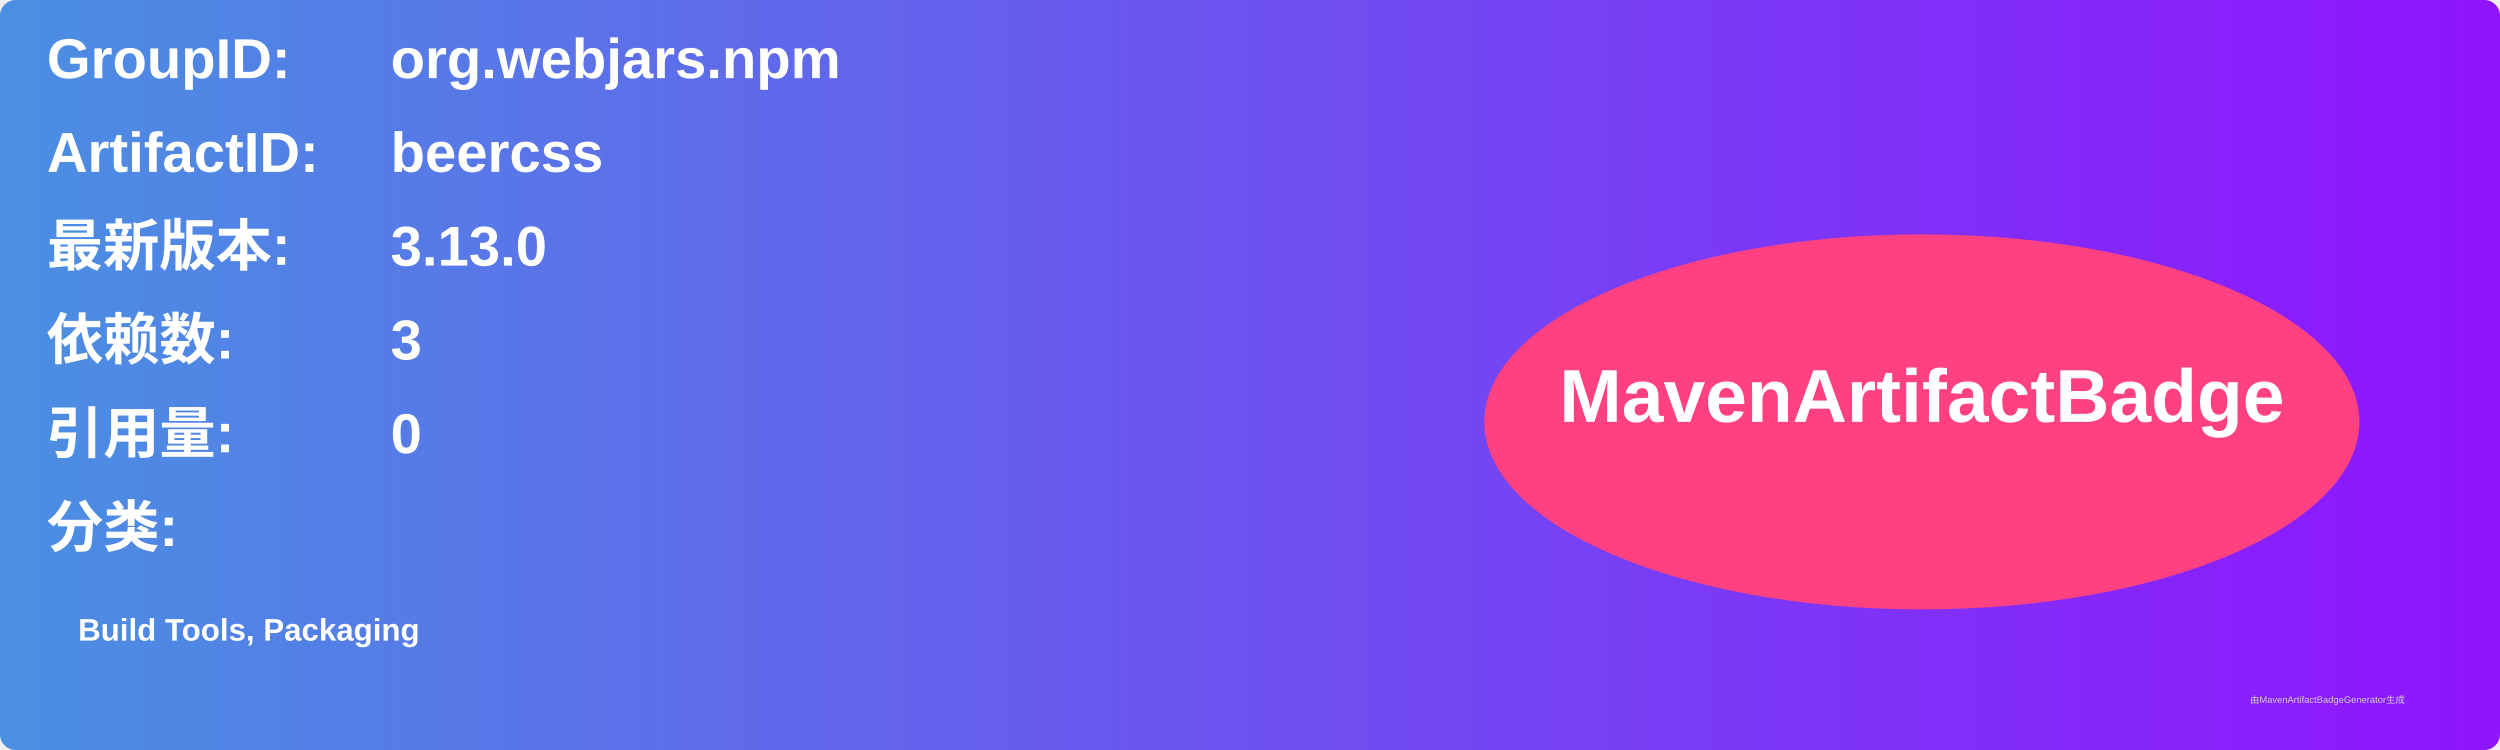
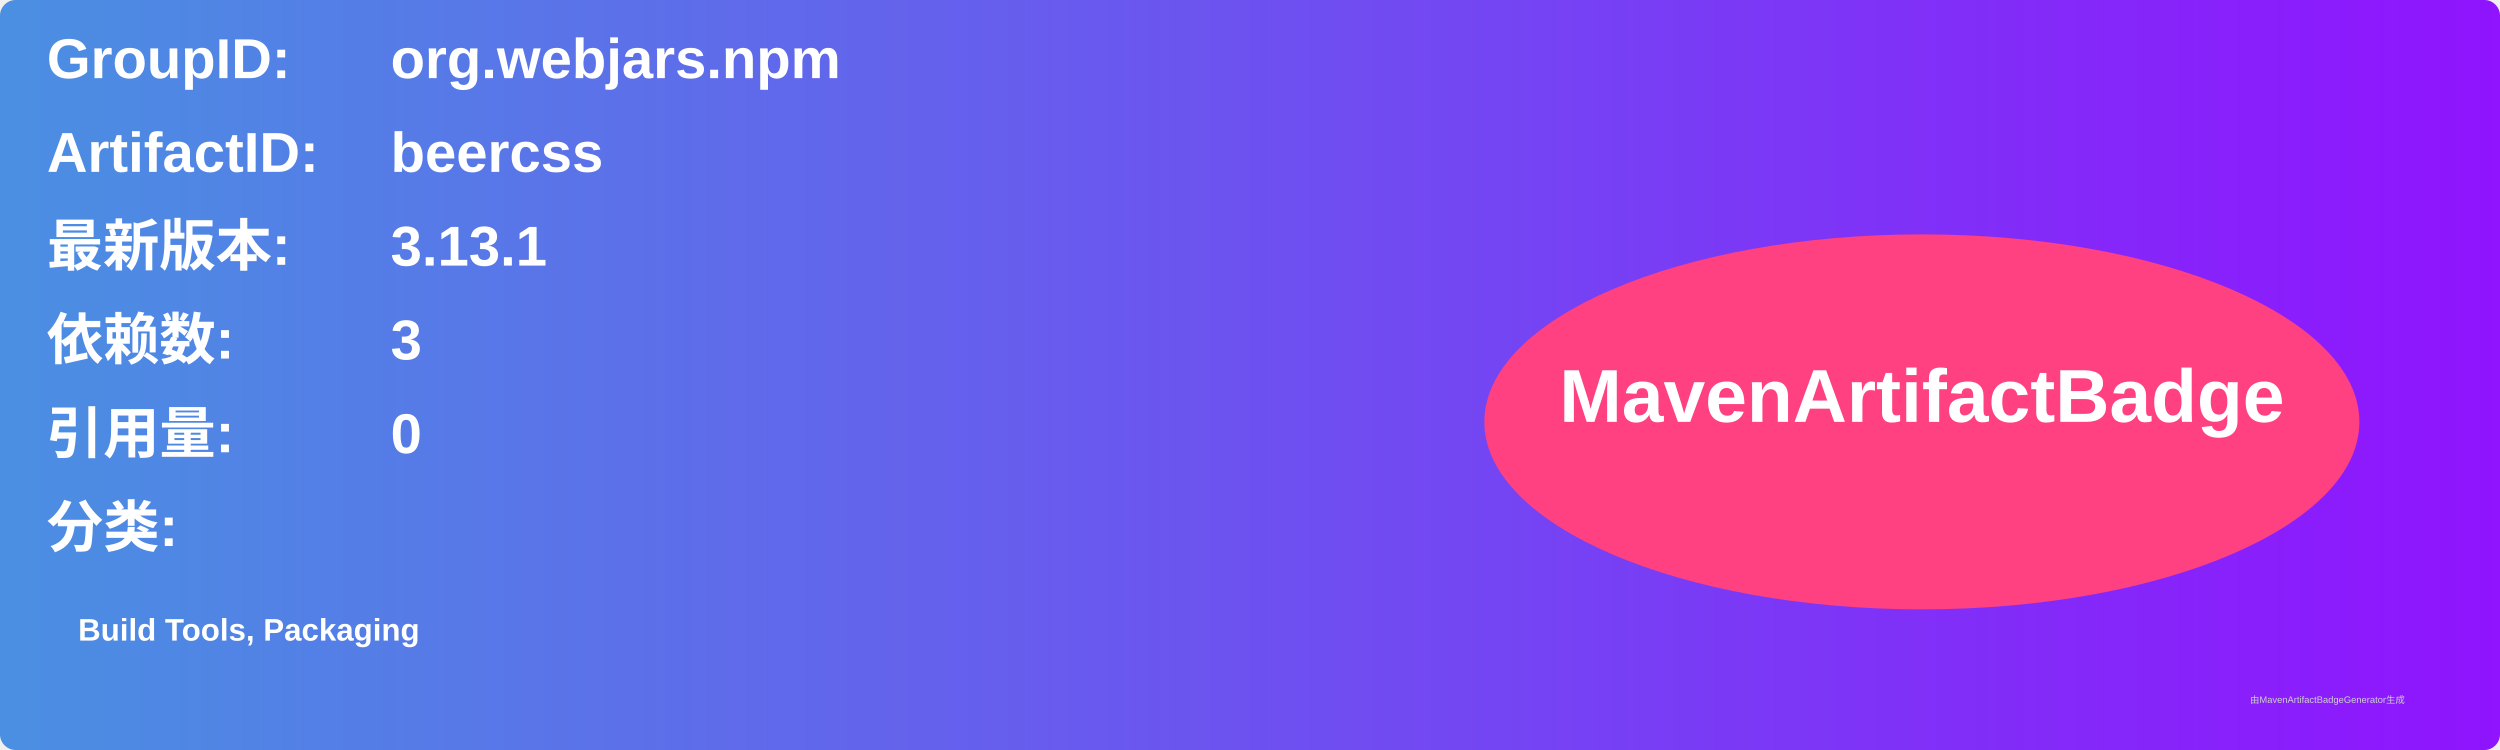
<svg xmlns="http://www.w3.org/2000/svg" width="800" height="240" viewBox="0 0 800 240">
  <linearGradient id="grad" x1="0%" y1="0%" x2="100%" y2="0%">
    <stop offset="0%" stop-color="#4a90e2" />
    <stop offset="100%" stop-color="#9013fe" />
  </linearGradient>
  <rect width="100%" height="100%" rx="5" ry="5" fill="url(#grad)" />
  <g transform="translate(15, 15)">
    <text x="0" y="10" font-family="Arial" font-size="18" fill="white" font-weight="bold" width="260">GroupID:</text>
    <text x="110" y="10" font-family="Arial" font-size="18" fill="white" font-weight="bold" width="460">org.webjars.npm</text>
    <text x="0" y="40" font-family="Arial" font-size="18" fill="white" font-weight="bold" width="260">ArtifactID:</text>
    <text x="110" y="40" font-family="Arial" font-size="18" fill="white" font-weight="bold" width="460">beercss</text>
    <text x="0" y="70" font-family="Arial" font-size="18" fill="white" font-weight="bold">最新版本:</text>
    <text x="110" y="70" font-family="Arial" font-size="18" fill="white" font-weight="bold">
-       <tspan font-weight="bold">3.13.0</tspan>
+       <tspan font-weight="bold">3.13.1</tspan>
    </text>
    <text x="0" y="100" font-family="Arial" font-size="18" fill="white" font-weight="bold">依赖数: </text>
    <text x="110" y="100" font-family="Arial" font-size="18" fill="white">
      <tspan font-weight="bold">3</tspan>
    </text>
    <text x="0" y="130" font-family="Arial" font-size="18" fill="white" font-weight="bold">引用量: </text>
    <text x="110" y="130" font-family="Arial" font-size="18" fill="white">
      <tspan font-weight="bold">0</tspan>
    </text>
    <text x="0" y="160" font-family="Arial" font-size="18" fill="white" font-weight="bold">分类:</text>
    <text x="10" y="190" font-family="Arial" font-size="10" fill="white">
      <tspan font-weight="bold">Build Tools, Packaging</tspan>
    </text>
    <ellipse cx="600" cy="120" rx="140" ry="60" fill="#ff4081" />
    <text x="600" y="120" text-anchor="middle" font-family="Arial" font-size="24" fill="white" font-weight="bold">MavenArtifactBadge</text>
  </g>
  <text x="720" y="225" font-family="Arial" font-size="3" fill="#d0d0d0">由MavenArtifactBadgeGenerator生成</text>
</svg>
